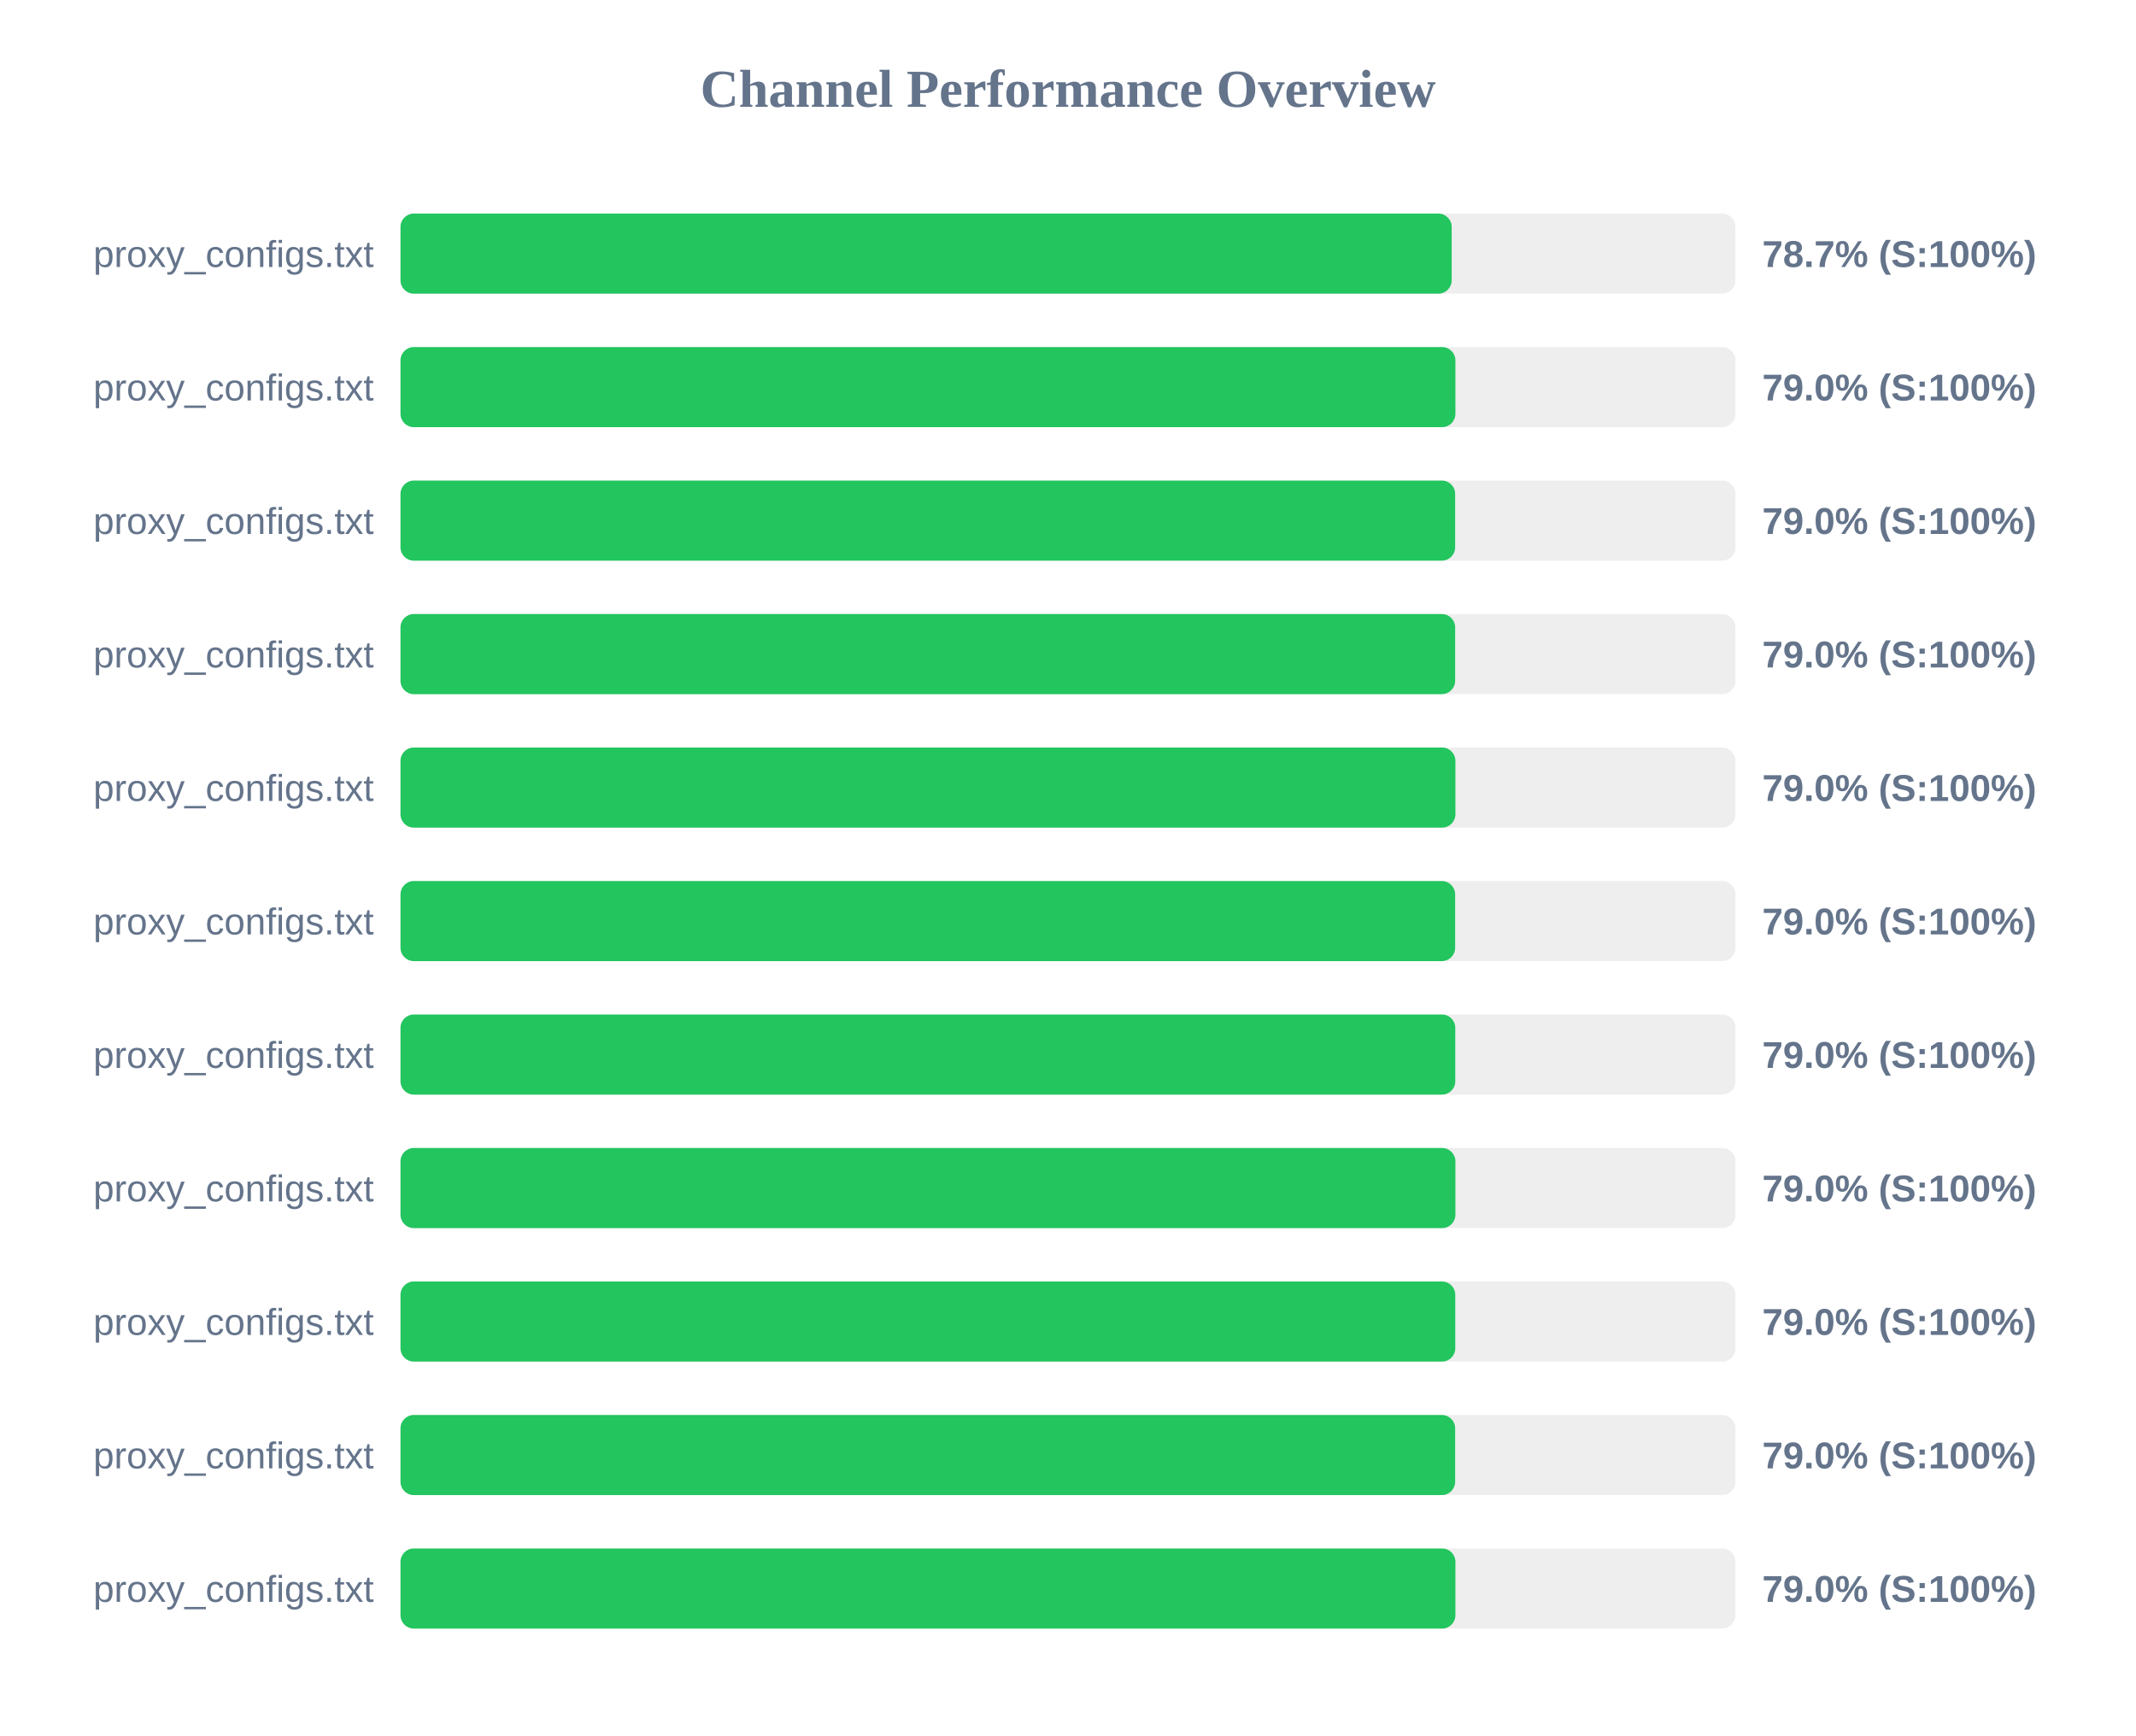
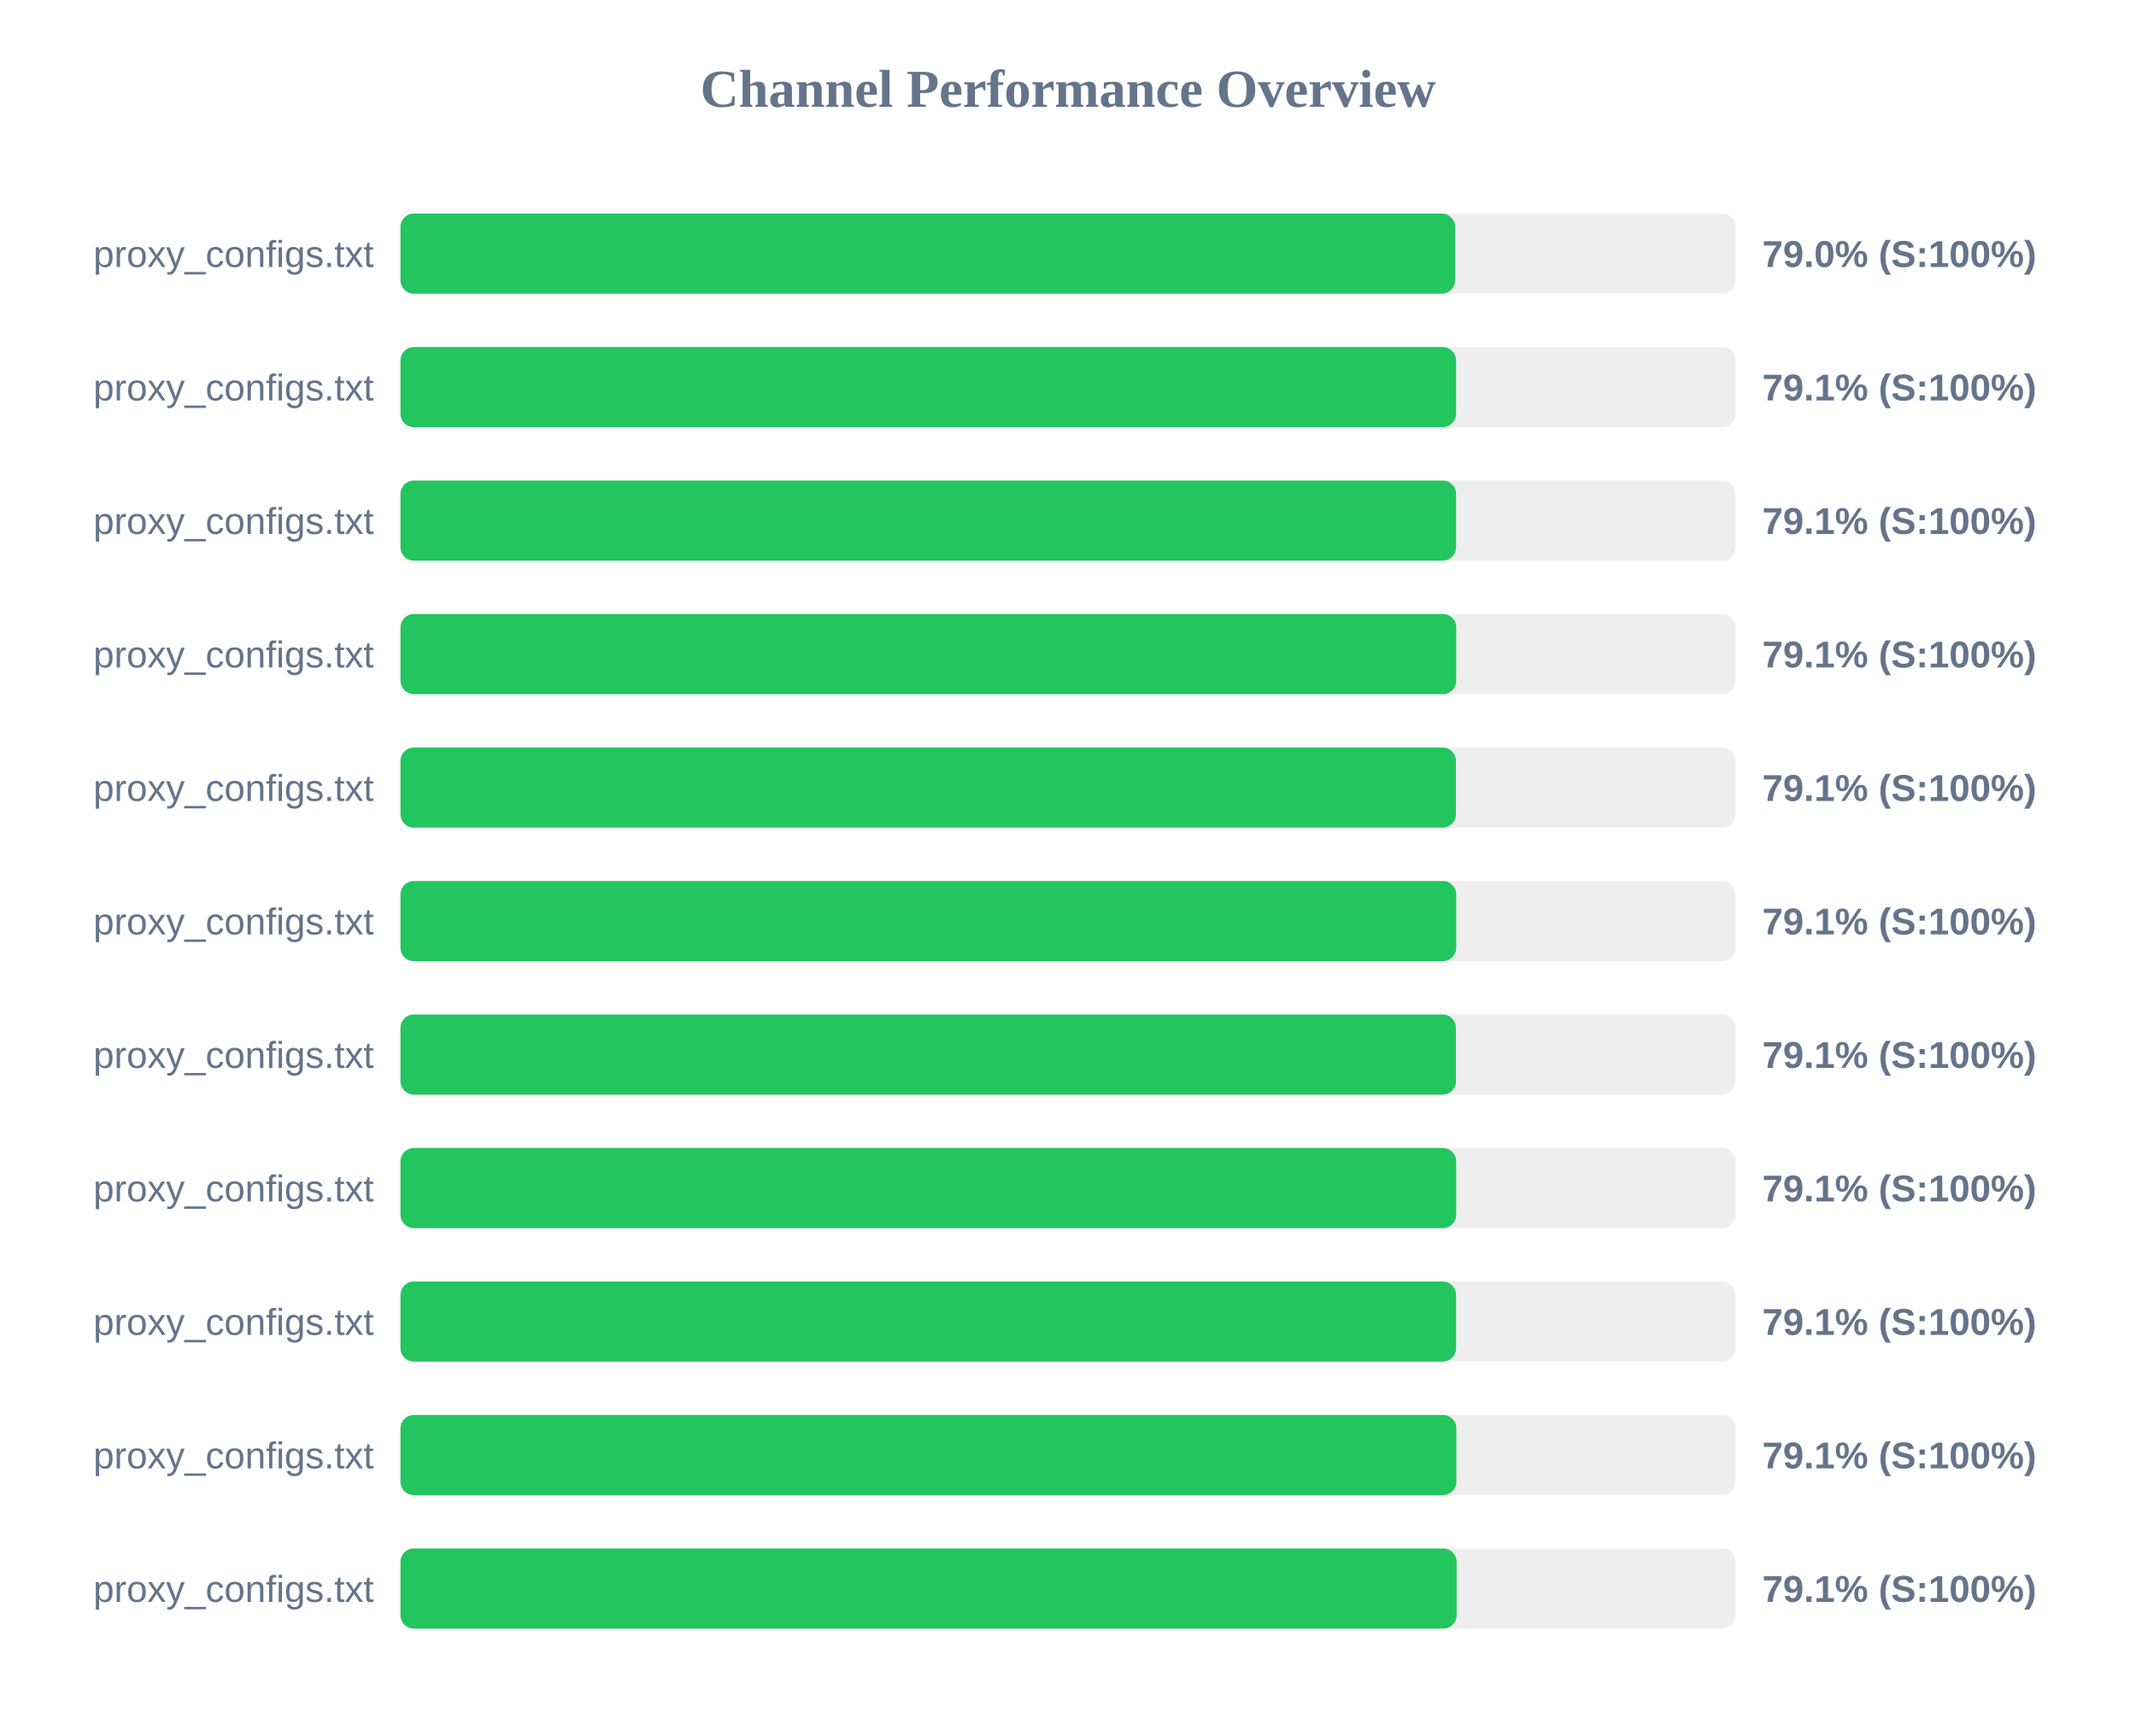
<svg xmlns="http://www.w3.org/2000/svg" width="800" height="650" version="1.1">
  <style>
        .row { font: 14px Arial; fill: #64748b; }
        .score { font: bold 14px Arial; fill: #64748b; }
    </style>
  <text x="400" y="40" text-anchor="middle" font-size="20px" font-weight="bold" fill="#64748b">Channel Performance Overview</text>
  <rect x="150" y="80" width="500" height="30" fill="#eee" rx="5" />
-   <rect x="150" y="80" width="393.7" height="30" fill="#22c55e" rx="5" />
+   <rect x="150" y="80" width="395.0" height="30" fill="#22c55e" rx="5" />
  <text x="140" y="100" text-anchor="end" class="row">proxy_configs.txt</text>
-   <text x="660" y="100" text-anchor="start" class="score">78.7% (S:100%)</text>
+   <text x="660" y="100" text-anchor="start" class="score">79.0% (S:100%)</text>
  <rect x="150" y="130" width="500" height="30" fill="#eee" rx="5" />
-   <rect x="150" y="130" width="395.1" height="30" fill="#22c55e" rx="5" />
+   <rect x="150" y="130" width="395.35" height="30" fill="#22c55e" rx="5" />
  <text x="140" y="150" text-anchor="end" class="row">proxy_configs.txt</text>
-   <text x="660" y="150" text-anchor="start" class="score">79.0% (S:100%)</text>
+   <text x="660" y="150" text-anchor="start" class="score">79.1% (S:100%)</text>
  <rect x="150" y="180" width="500" height="30" fill="#eee" rx="5" />
-   <rect x="150" y="180" width="395.0" height="30" fill="#22c55e" rx="5" />
+   <rect x="150" y="180" width="395.35" height="30" fill="#22c55e" rx="5" />
  <text x="140" y="200" text-anchor="end" class="row">proxy_configs.txt</text>
-   <text x="660" y="200" text-anchor="start" class="score">79.0% (S:100%)</text>
+   <text x="660" y="200" text-anchor="start" class="score">79.1% (S:100%)</text>
  <rect x="150" y="230" width="500" height="30" fill="#eee" rx="5" />
-   <rect x="150" y="230" width="395.0" height="30" fill="#22c55e" rx="5" />
+   <rect x="150" y="230" width="395.4" height="30" fill="#22c55e" rx="5" />
  <text x="140" y="250" text-anchor="end" class="row">proxy_configs.txt</text>
-   <text x="660" y="250" text-anchor="start" class="score">79.0% (S:100%)</text>
+   <text x="660" y="250" text-anchor="start" class="score">79.1% (S:100%)</text>
  <rect x="150" y="280" width="500" height="30" fill="#eee" rx="5" />
-   <rect x="150" y="280" width="395.1" height="30" fill="#22c55e" rx="5" />
+   <rect x="150" y="280" width="395.3" height="30" fill="#22c55e" rx="5" />
  <text x="140" y="300" text-anchor="end" class="row">proxy_configs.txt</text>
-   <text x="660" y="300" text-anchor="start" class="score">79.0% (S:100%)</text>
+   <text x="660" y="300" text-anchor="start" class="score">79.1% (S:100%)</text>
  <rect x="150" y="330" width="500" height="30" fill="#eee" rx="5" />
-   <rect x="150" y="330" width="395.0" height="30" fill="#22c55e" rx="5" />
+   <rect x="150" y="330" width="395.4" height="30" fill="#22c55e" rx="5" />
  <text x="140" y="350" text-anchor="end" class="row">proxy_configs.txt</text>
-   <text x="660" y="350" text-anchor="start" class="score">79.0% (S:100%)</text>
+   <text x="660" y="350" text-anchor="start" class="score">79.1% (S:100%)</text>
  <rect x="150" y="380" width="500" height="30" fill="#eee" rx="5" />
-   <rect x="150" y="380" width="395.05" height="30" fill="#22c55e" rx="5" />
+   <rect x="150" y="380" width="395.3" height="30" fill="#22c55e" rx="5" />
  <text x="140" y="400" text-anchor="end" class="row">proxy_configs.txt</text>
-   <text x="660" y="400" text-anchor="start" class="score">79.0% (S:100%)</text>
+   <text x="660" y="400" text-anchor="start" class="score">79.1% (S:100%)</text>
  <rect x="150" y="430" width="500" height="30" fill="#eee" rx="5" />
-   <rect x="150" y="430" width="395.1" height="30" fill="#22c55e" rx="5" />
+   <rect x="150" y="430" width="395.4" height="30" fill="#22c55e" rx="5" />
  <text x="140" y="450" text-anchor="end" class="row">proxy_configs.txt</text>
-   <text x="660" y="450" text-anchor="start" class="score">79.0% (S:100%)</text>
+   <text x="660" y="450" text-anchor="start" class="score">79.1% (S:100%)</text>
  <rect x="150" y="480" width="500" height="30" fill="#eee" rx="5" />
-   <rect x="150" y="480" width="395.05" height="30" fill="#22c55e" rx="5" />
+   <rect x="150" y="480" width="395.35" height="30" fill="#22c55e" rx="5" />
  <text x="140" y="500" text-anchor="end" class="row">proxy_configs.txt</text>
-   <text x="660" y="500" text-anchor="start" class="score">79.0% (S:100%)</text>
+   <text x="660" y="500" text-anchor="start" class="score">79.1% (S:100%)</text>
  <rect x="150" y="530" width="500" height="30" fill="#eee" rx="5" />
-   <rect x="150" y="530" width="395.0" height="30" fill="#22c55e" rx="5" />
+   <rect x="150" y="530" width="395.45" height="30" fill="#22c55e" rx="5" />
  <text x="140" y="550" text-anchor="end" class="row">proxy_configs.txt</text>
-   <text x="660" y="550" text-anchor="start" class="score">79.0% (S:100%)</text>
+   <text x="660" y="550" text-anchor="start" class="score">79.1% (S:100%)</text>
  <rect x="150" y="580" width="500" height="30" fill="#eee" rx="5" />
-   <rect x="150" y="580" width="395.1" height="30" fill="#22c55e" rx="5" />
+   <rect x="150" y="580" width="395.55" height="30" fill="#22c55e" rx="5" />
  <text x="140" y="600" text-anchor="end" class="row">proxy_configs.txt</text>
-   <text x="660" y="600" text-anchor="start" class="score">79.0% (S:100%)</text>
+   <text x="660" y="600" text-anchor="start" class="score">79.1% (S:100%)</text>
</svg>
